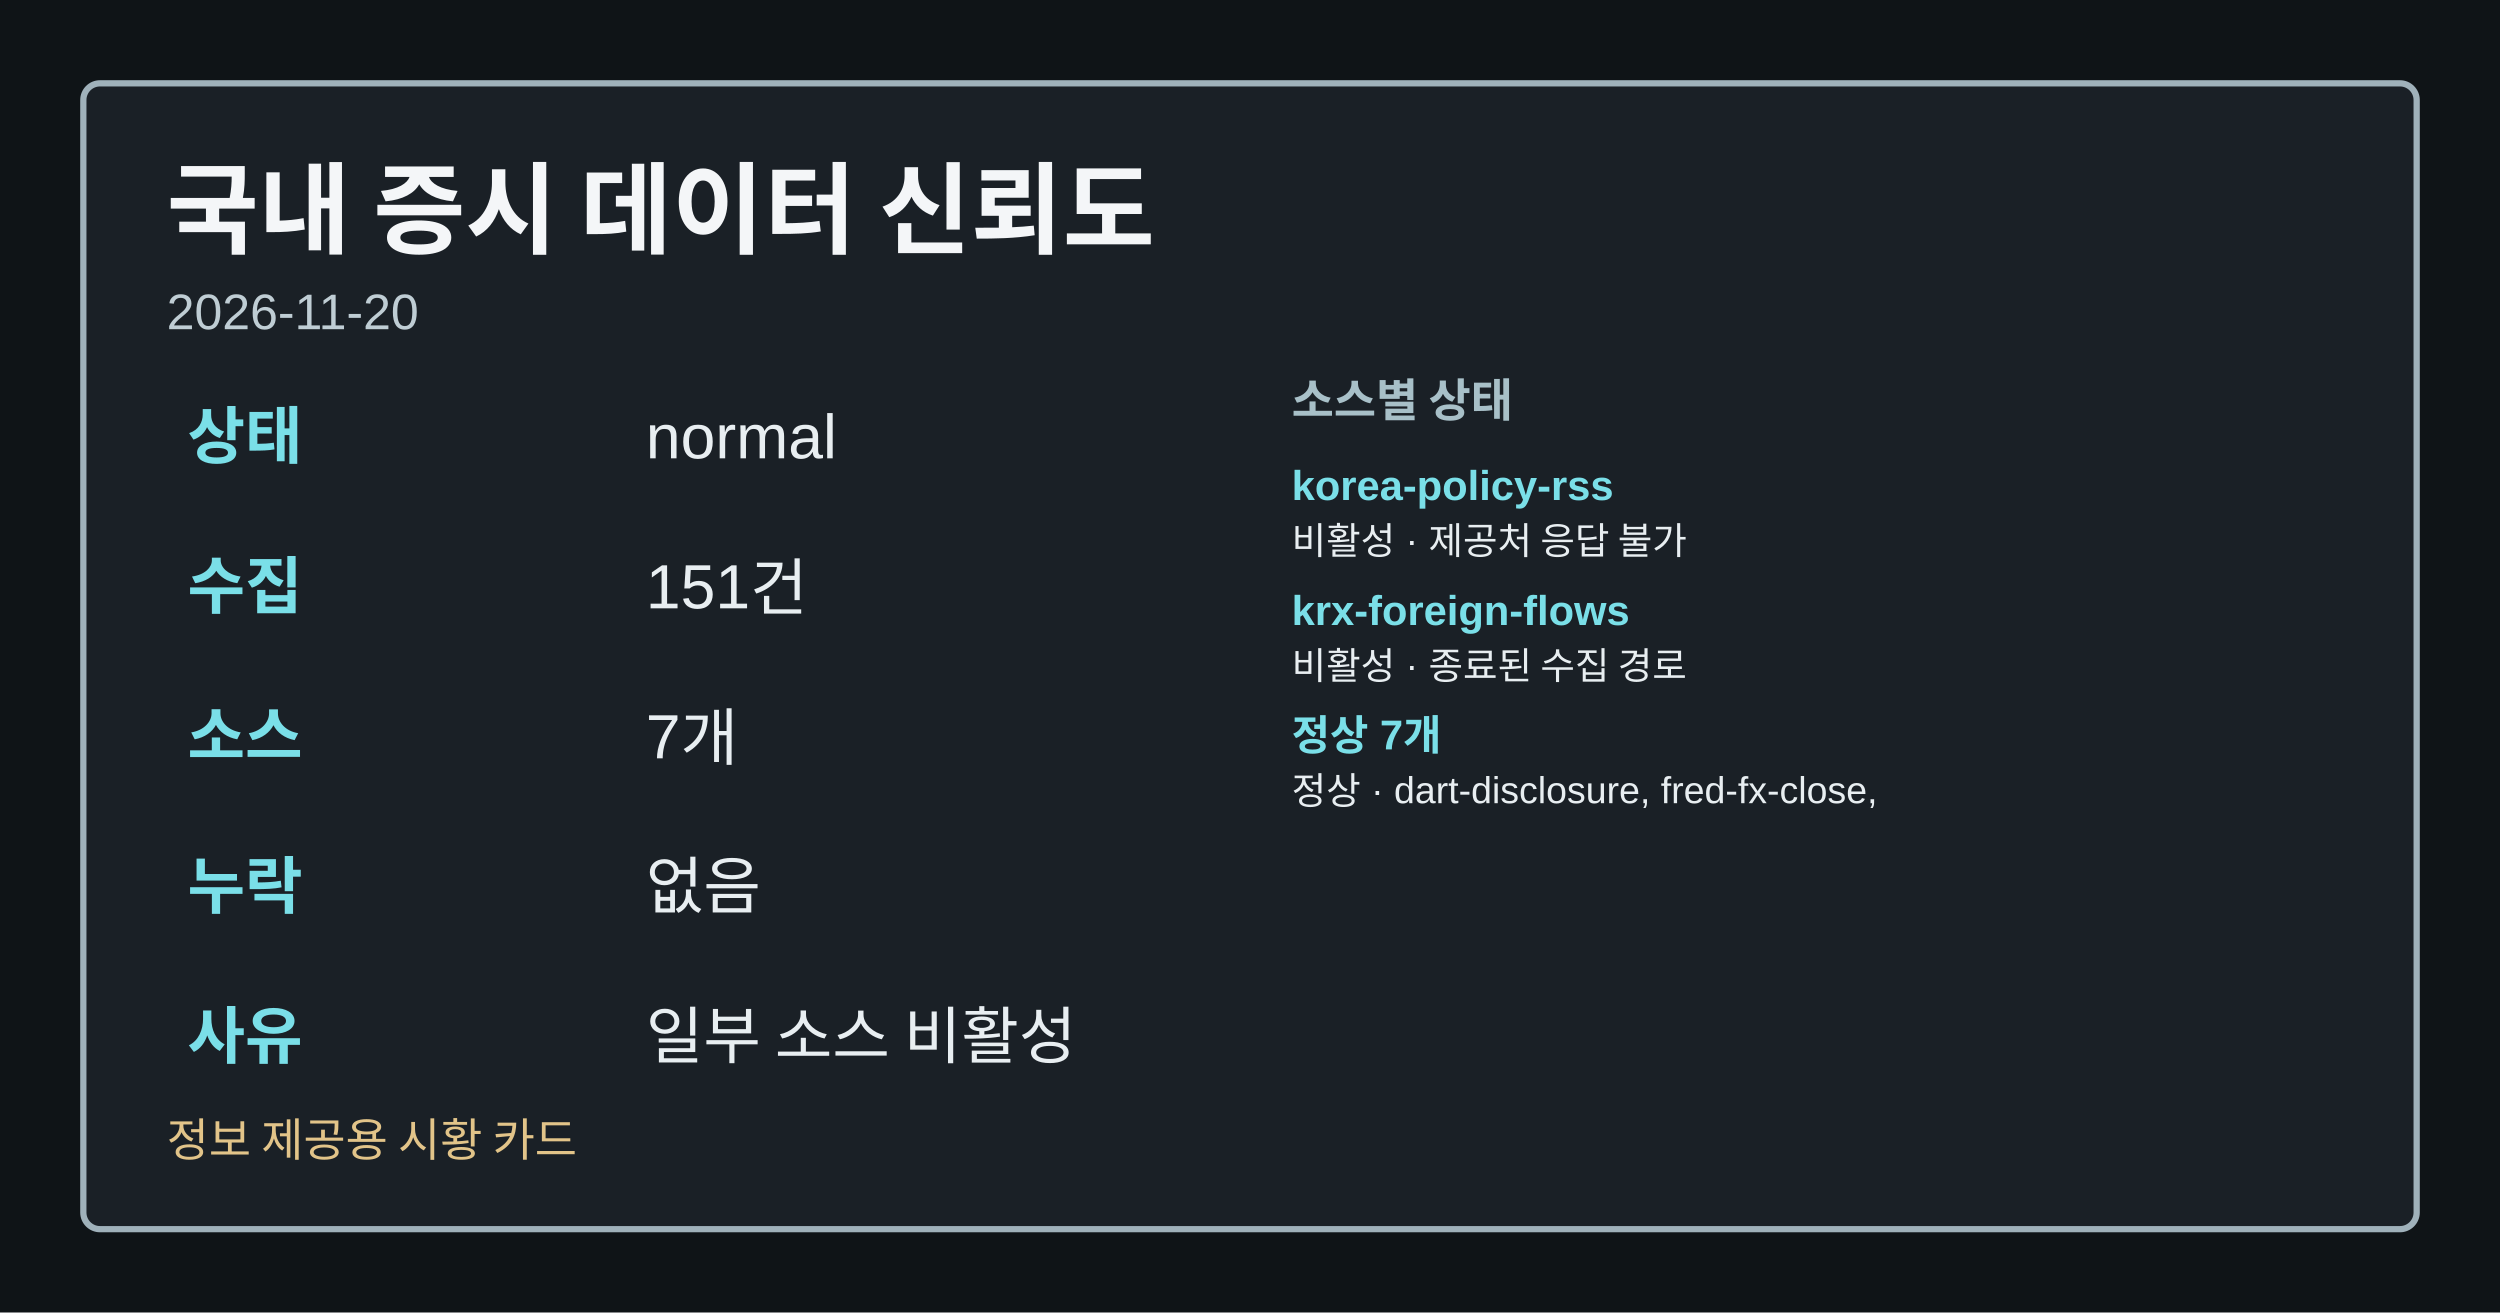
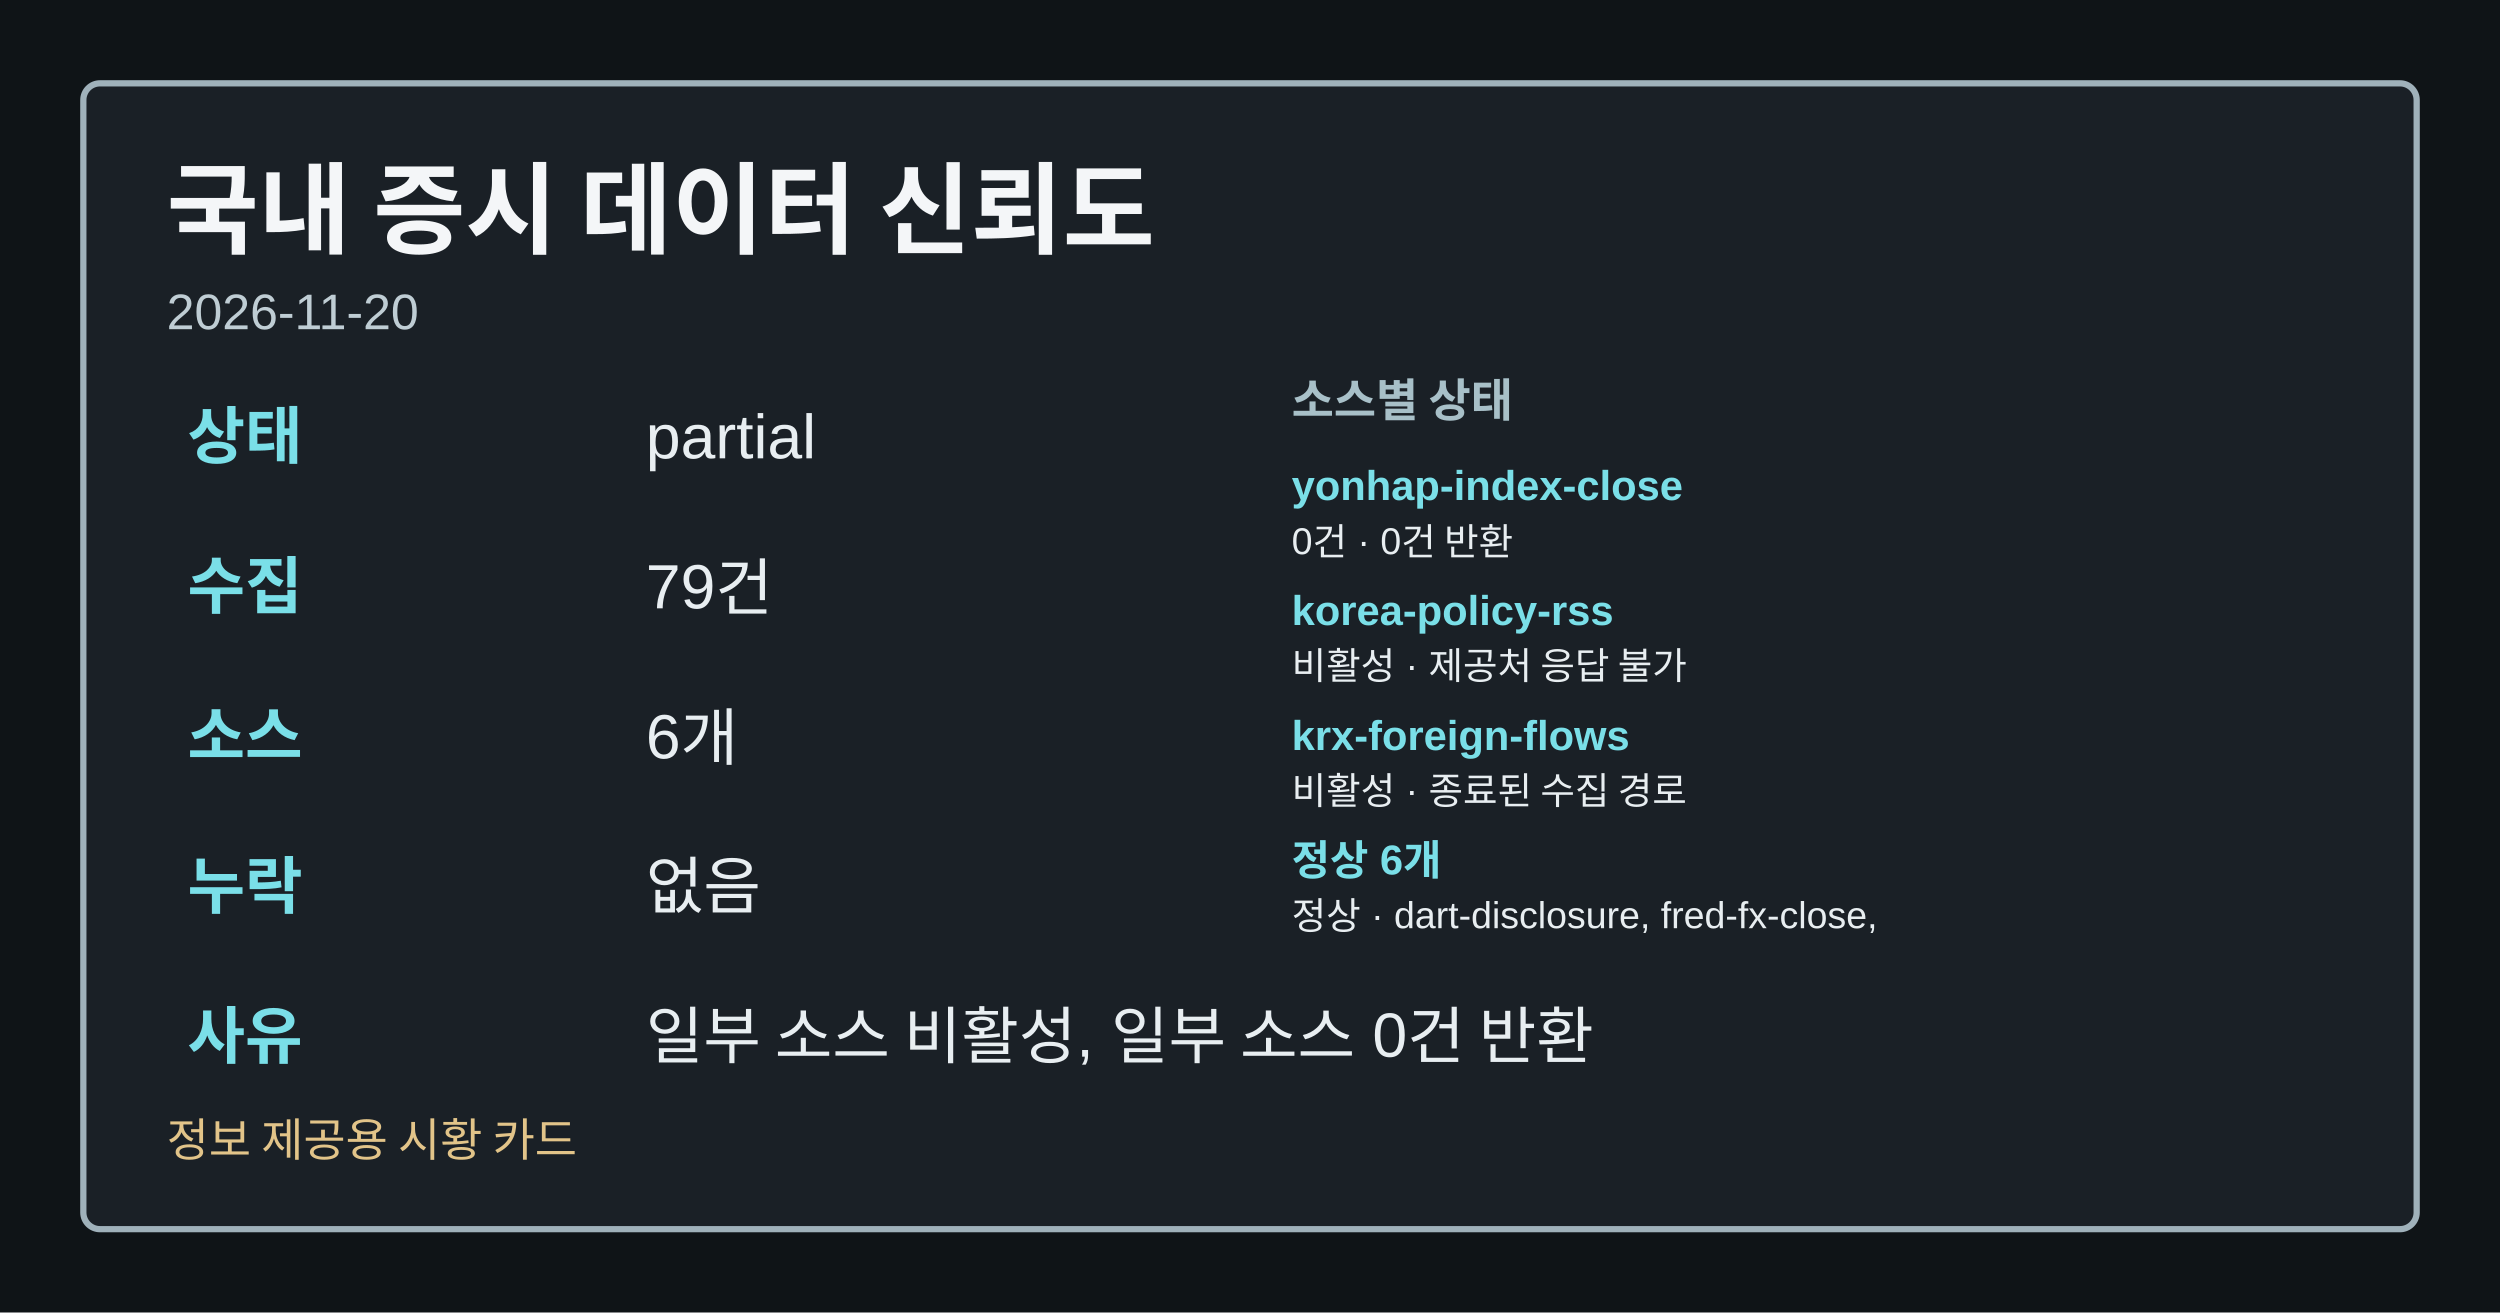
<svg xmlns="http://www.w3.org/2000/svg" width="1200" height="630" viewBox="0 0 1200 630" role="img" aria-label="국내 증시 데이터 신뢰도">
  <style>.card-bg{fill:#0f1417;}.card-frame{fill:#1a2026;stroke:#9fb1ba;}.card-title{fill:#f4f6f8;}.card-subtitle{fill:#bfcdd4;}.card-label{fill:#a8c0c8;}.card-emphasis{fill:#7adfe8;}.card-text{fill:#e8eef1;}.card-disclaimer{fill:#e2c489;}</style>
  <rect class="card-bg" width="1200" height="630" />
  <rect class="card-frame" x="40" y="40" width="1120" height="550" rx="8" stroke-width="3" />
  <text class="card-title" x="80" y="118" font-family="&quot;Noto Sans KR&quot;, Arial, sans-serif" font-size="48" font-weight="700">국내 증시 데이터 신뢰도</text>
  <text class="card-subtitle" x="80" y="158" font-family="&quot;Noto Sans KR&quot;, Arial, sans-serif" font-size="24">2026-11-20</text>
  <text class="card-emphasis" x="90" y="220" font-family="&quot;Noto Sans KR&quot;, Arial, sans-serif" font-size="30" font-weight="700">상태</text>
-   <text class="card-text" x="310" y="220" font-family="&quot;Noto Sans KR&quot;, Arial, sans-serif" font-size="30">normal</text>
+   <text class="card-text" x="310" y="220" font-family="&quot;Noto Sans KR&quot;, Arial, sans-serif" font-size="30">partial</text>
  <text class="card-emphasis" x="90" y="292" font-family="&quot;Noto Sans KR&quot;, Arial, sans-serif" font-size="30" font-weight="700">수집</text>
-   <text class="card-text" x="310" y="292" font-family="&quot;Noto Sans KR&quot;, Arial, sans-serif" font-size="30">151건</text>
+   <text class="card-text" x="310" y="292" font-family="&quot;Noto Sans KR&quot;, Arial, sans-serif" font-size="30">79건</text>
  <text class="card-emphasis" x="90" y="364" font-family="&quot;Noto Sans KR&quot;, Arial, sans-serif" font-size="30" font-weight="700">소스</text>
-   <text class="card-text" x="310" y="364" font-family="&quot;Noto Sans KR&quot;, Arial, sans-serif" font-size="30">7개</text>
+   <text class="card-text" x="310" y="364" font-family="&quot;Noto Sans KR&quot;, Arial, sans-serif" font-size="30">6개</text>
  <text class="card-emphasis" x="90" y="436" font-family="&quot;Noto Sans KR&quot;, Arial, sans-serif" font-size="30" font-weight="700">누락</text>
  <text class="card-text" x="310" y="436" font-family="&quot;Noto Sans KR&quot;, Arial, sans-serif" font-size="30">없음</text>
  <text class="card-emphasis" x="90" y="508" font-family="&quot;Noto Sans KR&quot;, Arial, sans-serif" font-size="30" font-weight="700">사유</text>
-   <text class="card-text" x="310" y="508" font-family="&quot;Noto Sans KR&quot;, Arial, sans-serif" font-size="30">일부 소스 비활성</text>
+   <text class="card-text" x="310" y="508" font-family="&quot;Noto Sans KR&quot;, Arial, sans-serif" font-size="30">일부 소스 비활성, 일부 소스 0건 반환</text>
  <text class="card-label" x="620" y="200" font-family="&quot;Noto Sans KR&quot;, Arial, sans-serif" font-size="22" font-weight="700">소스별 상태</text>
-   <text class="card-emphasis" x="620" y="240" font-family="&quot;Noto Sans KR&quot;, Arial, sans-serif" font-size="20" font-weight="700">korea-policy-rss</text>
-   <text class="card-text" x="620" y="266" font-family="&quot;Noto Sans KR&quot;, Arial, sans-serif" font-size="18">비활성 · 제공처 응답 불가</text>
-   <text class="card-emphasis" x="620" y="300" font-family="&quot;Noto Sans KR&quot;, Arial, sans-serif" font-size="20" font-weight="700">krx-foreign-flows</text>
-   <text class="card-text" x="620" y="326" font-family="&quot;Noto Sans KR&quot;, Arial, sans-serif" font-size="18">비활성 · 종료된 수집 경로</text>
-   <text class="card-emphasis" x="620" y="360" font-family="&quot;Noto Sans KR&quot;, Arial, sans-serif" font-size="20" font-weight="700">정상 7개</text>
-   <text class="card-text" x="620" y="386" font-family="&quot;Noto Sans KR&quot;, Arial, sans-serif" font-size="18">정상 · dart-disclosure, fred-fx-close,</text>
+   <text class="card-emphasis" x="620" y="240" font-family="&quot;Noto Sans KR&quot;, Arial, sans-serif" font-size="20" font-weight="700">yonhap-index-close</text>
+   <text class="card-text" x="620" y="266" font-family="&quot;Noto Sans KR&quot;, Arial, sans-serif" font-size="18">0건 · 0건 반환</text>
+   <text class="card-emphasis" x="620" y="300" font-family="&quot;Noto Sans KR&quot;, Arial, sans-serif" font-size="20" font-weight="700">korea-policy-rss</text>
+   <text class="card-text" x="620" y="326" font-family="&quot;Noto Sans KR&quot;, Arial, sans-serif" font-size="18">비활성 · 제공처 응답 불가</text>
+   <text class="card-emphasis" x="620" y="360" font-family="&quot;Noto Sans KR&quot;, Arial, sans-serif" font-size="20" font-weight="700">krx-foreign-flows</text>
+   <text class="card-text" x="620" y="386" font-family="&quot;Noto Sans KR&quot;, Arial, sans-serif" font-size="18">비활성 · 종료된 수집 경로</text>
+   <text class="card-emphasis" x="620" y="420" font-family="&quot;Noto Sans KR&quot;, Arial, sans-serif" font-size="20" font-weight="700">정상 6개</text>
+   <text class="card-text" x="620" y="446" font-family="&quot;Noto Sans KR&quot;, Arial, sans-serif" font-size="18">정상 · dart-disclosure, fred-fx-close,</text>
  <text class="card-disclaimer" x="80" y="555" font-family="&quot;Noto Sans KR&quot;, Arial, sans-serif" font-size="22">정보 제공용 시황 카드</text>
</svg>
